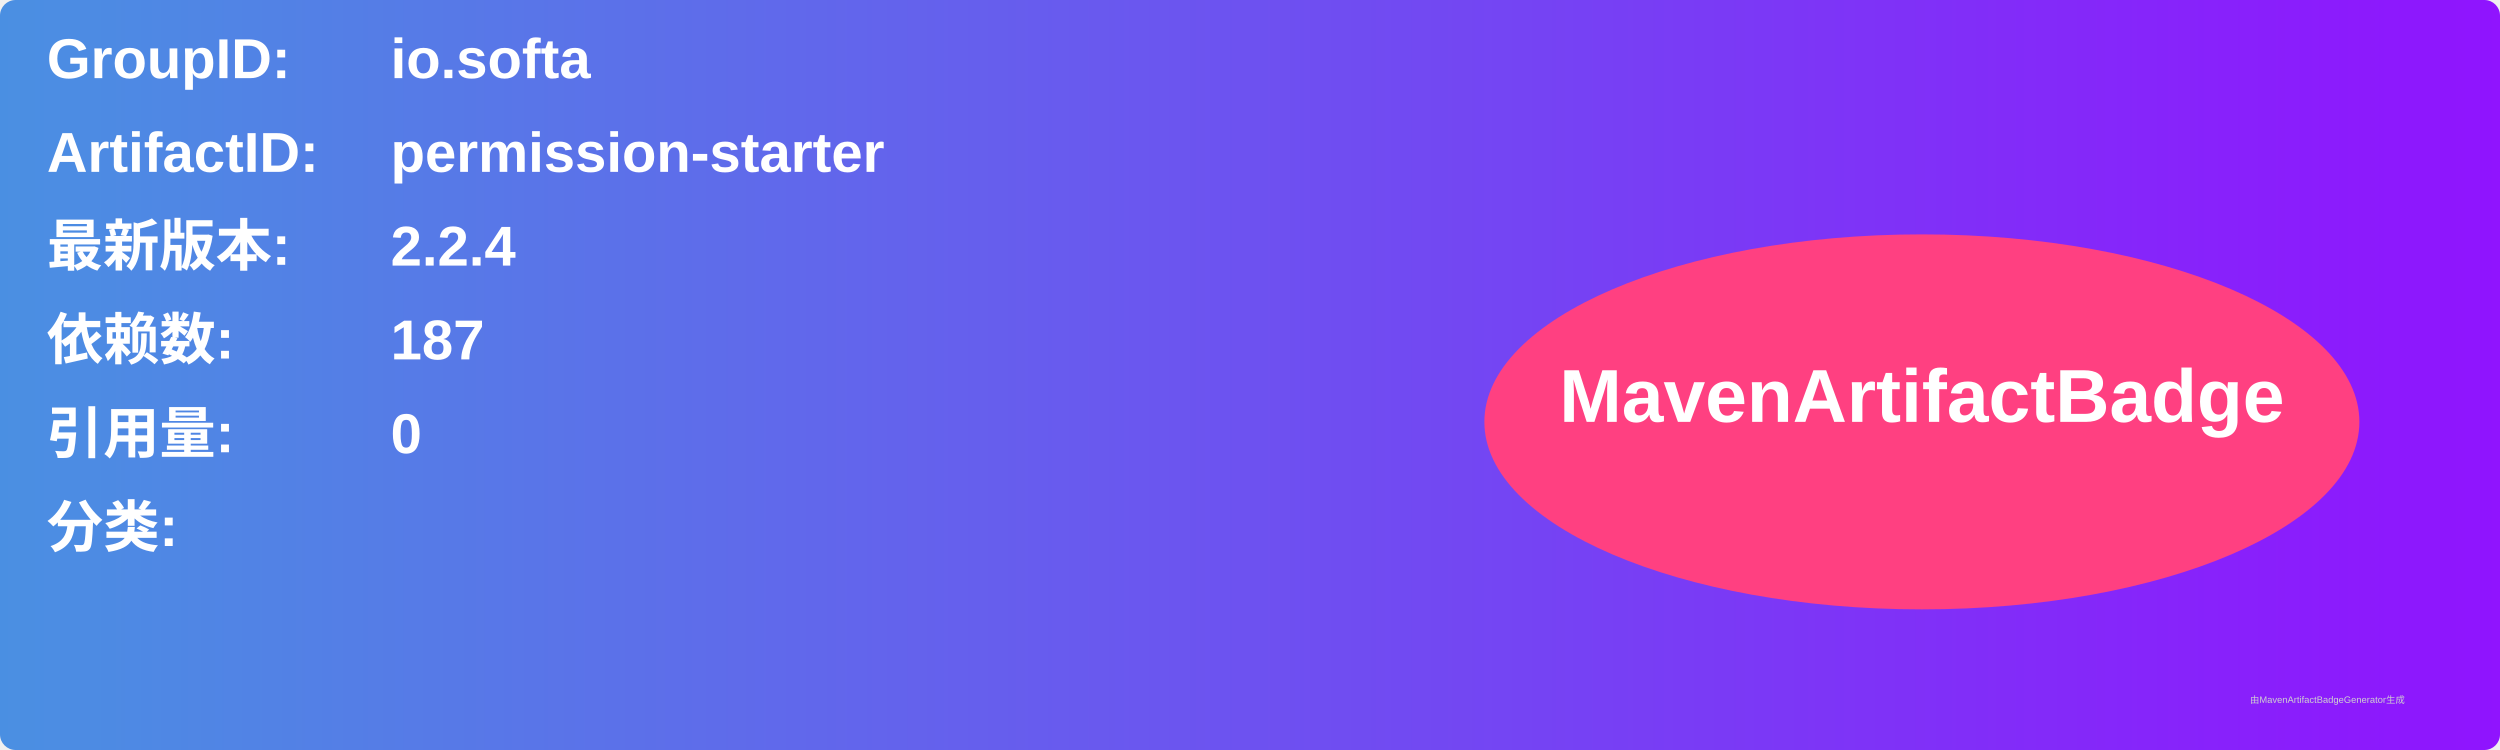
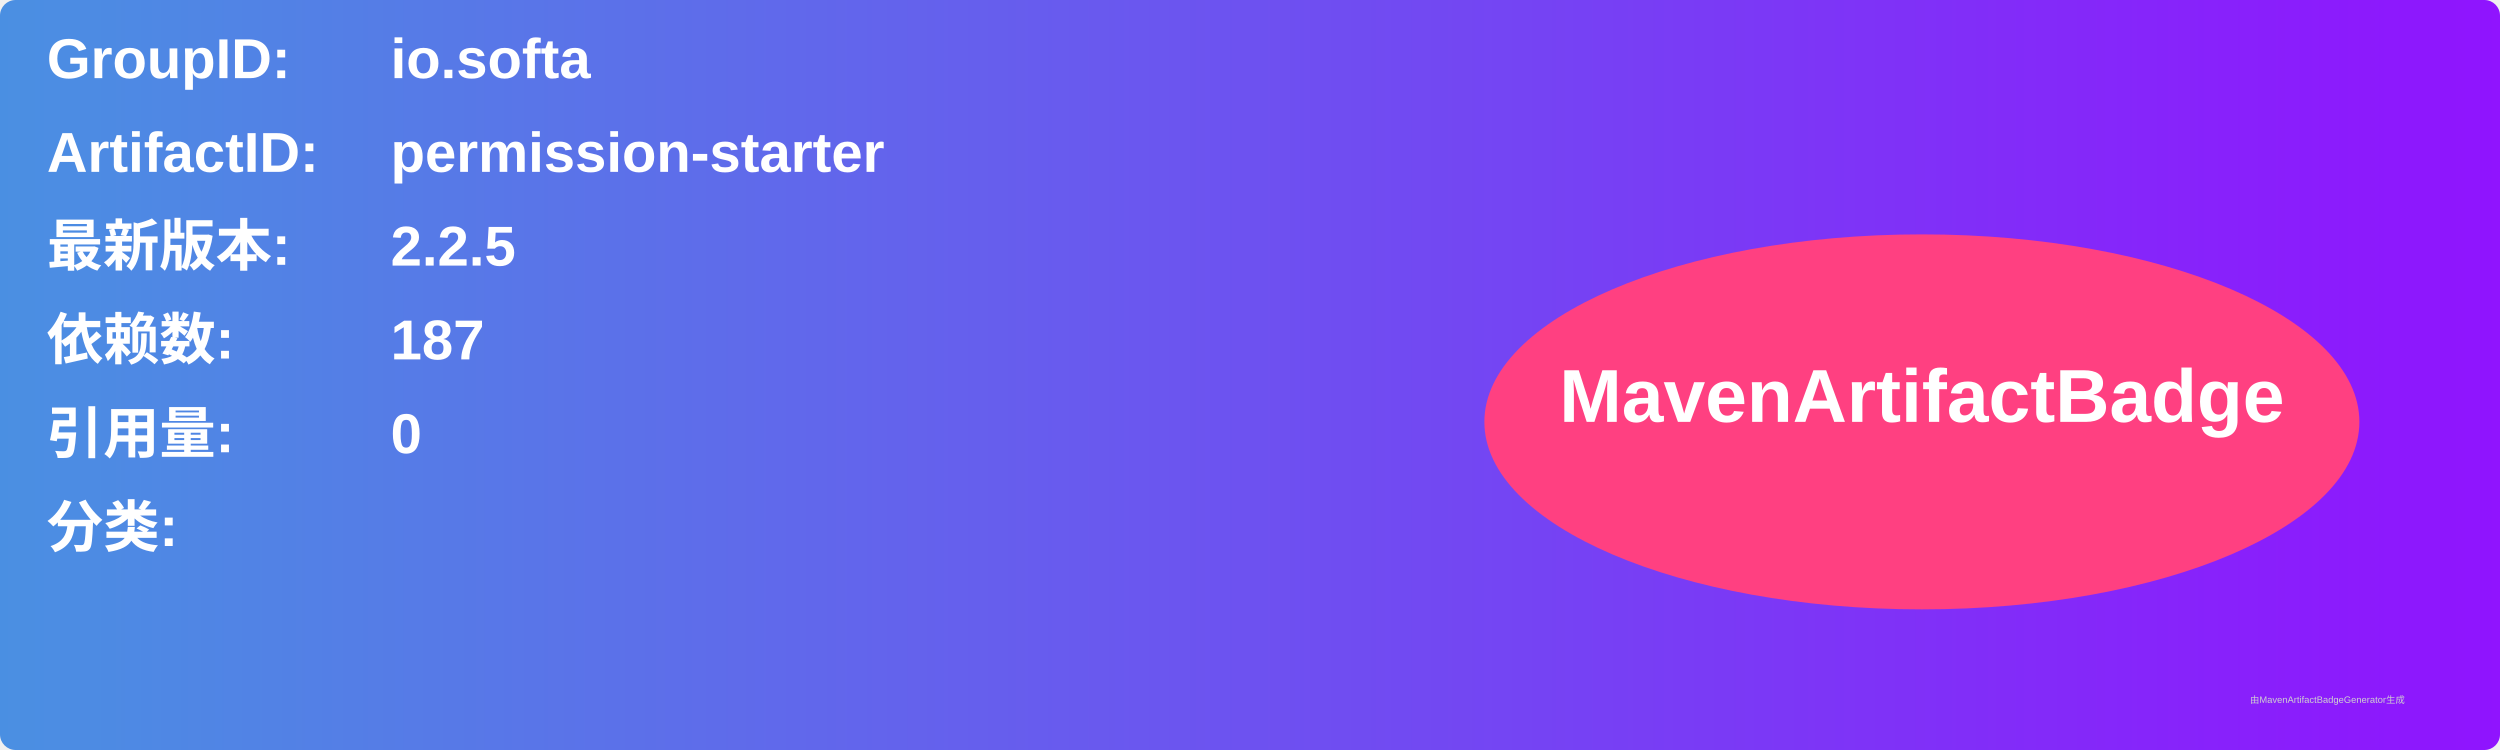
<svg xmlns="http://www.w3.org/2000/svg" width="800" height="240" viewBox="0 0 800 240">
  <linearGradient id="grad" x1="0%" y1="0%" x2="100%" y2="0%">
    <stop offset="0%" stop-color="#4a90e2" />
    <stop offset="100%" stop-color="#9013fe" />
  </linearGradient>
  <rect width="100%" height="100%" rx="5" ry="5" fill="url(#grad)" />
  <g transform="translate(15, 15)">
    <text x="0" y="10" font-family="Arial" font-size="18" fill="white" font-weight="bold" width="260">GroupID:</text>
    <text x="110" y="10" font-family="Arial" font-size="18" fill="white" font-weight="bold" width="460">io.softa</text>
    <text x="0" y="40" font-family="Arial" font-size="18" fill="white" font-weight="bold" width="260">ArtifactID:</text>
    <text x="110" y="40" font-family="Arial" font-size="18" fill="white" font-weight="bold" width="460">permission-starter</text>
    <text x="0" y="70" font-family="Arial" font-size="18" fill="white" font-weight="bold">最新版本:</text>
    <text x="110" y="70" font-family="Arial" font-size="18" fill="white" font-weight="bold">
-       <tspan font-weight="bold">2.2.4</tspan>
+       <tspan font-weight="bold">2.2.5</tspan>
    </text>
    <text x="0" y="100" font-family="Arial" font-size="18" fill="white" font-weight="bold">依赖数: </text>
    <text x="110" y="100" font-family="Arial" font-size="18" fill="white">
      <tspan font-weight="bold">187</tspan>
    </text>
    <text x="0" y="130" font-family="Arial" font-size="18" fill="white" font-weight="bold">引用量: </text>
    <text x="110" y="130" font-family="Arial" font-size="18" fill="white">
      <tspan font-weight="bold">0</tspan>
    </text>
    <text x="0" y="160" font-family="Arial" font-size="18" fill="white" font-weight="bold">分类:</text>
    <text x="10" y="190" font-family="Arial" font-size="10" fill="white">
      <tspan font-weight="bold" />
    </text>
    <ellipse cx="600" cy="120" rx="140" ry="60" fill="#ff4081" />
    <text x="600" y="120" text-anchor="middle" font-family="Arial" font-size="24" fill="white" font-weight="bold">MavenArtifactBadge</text>
  </g>
  <text x="720" y="225" font-family="Arial" font-size="3" fill="#d0d0d0">由MavenArtifactBadgeGenerator生成</text>
</svg>
